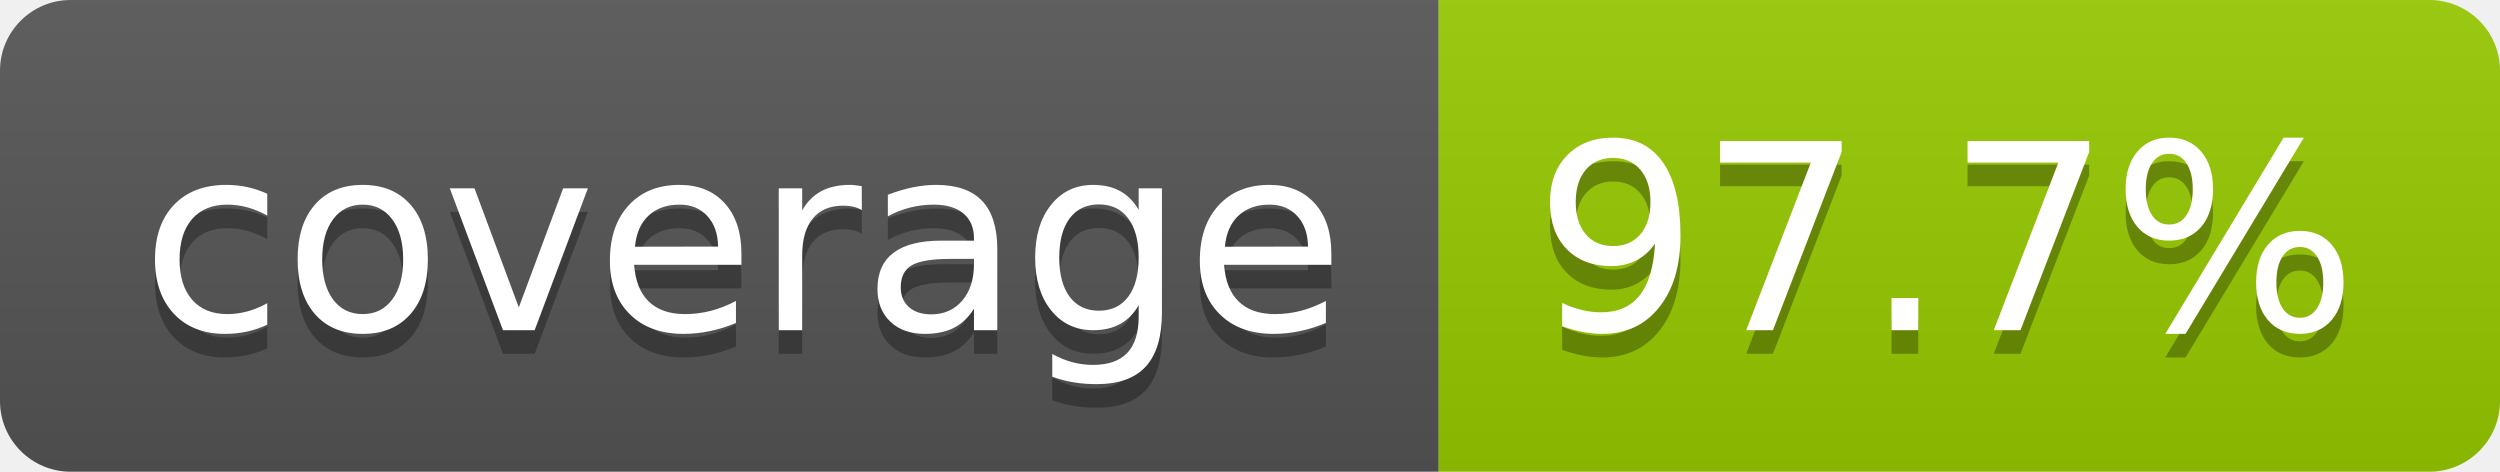
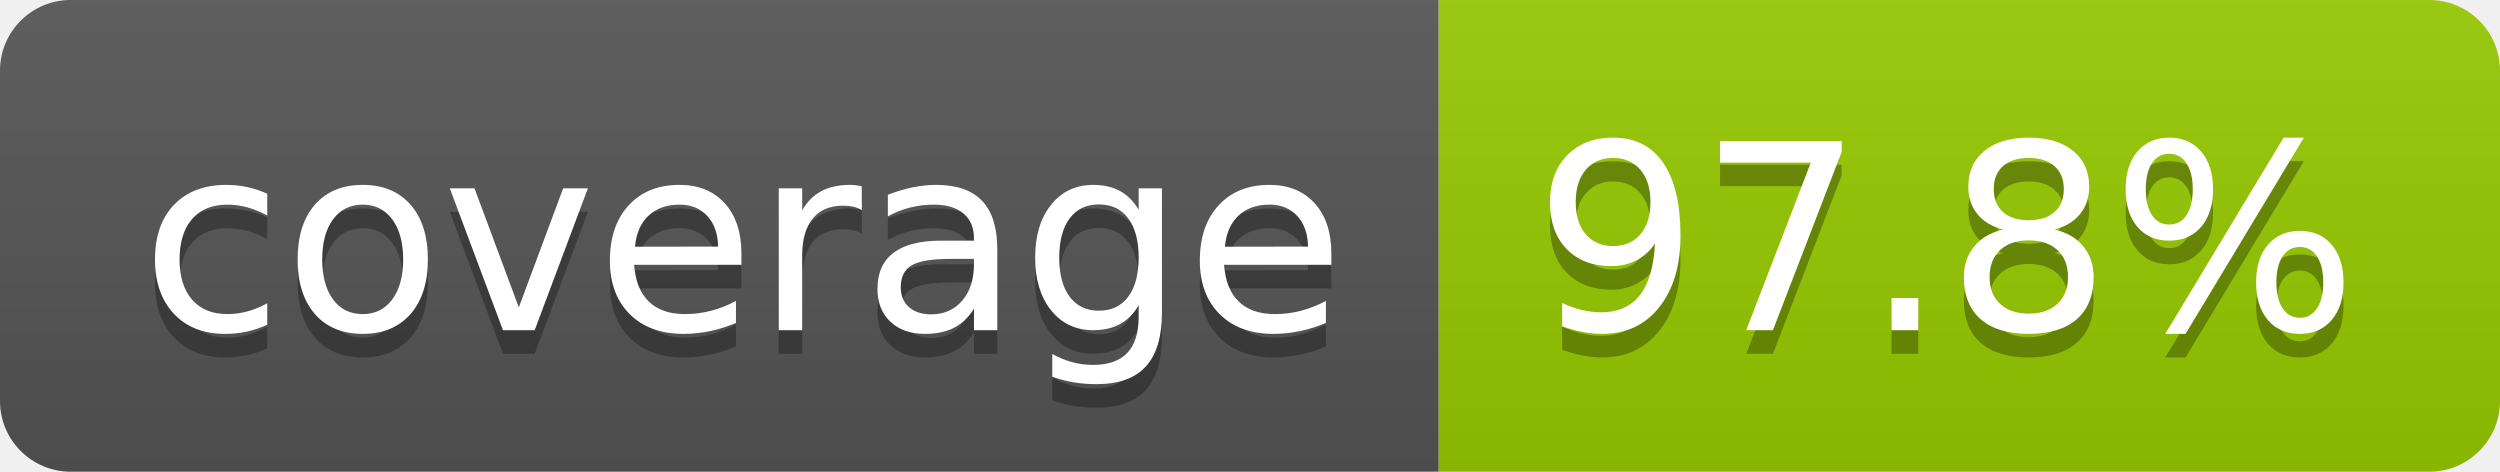
- <svg xmlns="http://www.w3.org/2000/svg" width="106" height="20" role="img" aria-label="coverage: 97.7%">
+ <svg xmlns="http://www.w3.org/2000/svg" width="106" height="20" role="img" aria-label="coverage: 97.8%">
  <linearGradient id="s" x2="0" y2="100%">
    <stop offset="0" stop-color="#bbb" stop-opacity=".1" />
    <stop offset="1" stop-opacity=".1" />
  </linearGradient>
  <clipPath id="r">
    <rect width="106" height="20" rx="3" fill="#fff" />
  </clipPath>
  <g clip-path="url(#r)">
    <rect width="61" height="20" fill="#555" />
    <rect x="61" width="45" height="20" fill="#97ca00" />
    <rect width="106" height="20" fill="url(#s)" />
  </g>
  <g fill="#fff" text-anchor="middle" font-family="Verdana,Geneva,DejaVu Sans,sans-serif" text-rendering="geometricPrecision" font-size="110">
    <text aria-hidden="true" x="315" y="150" fill="#010101" fill-opacity=".3" transform="scale(.1)" textLength="510">coverage</text>
    <text x="315" y="140" transform="scale(.1)" fill="#fff" textLength="510">coverage</text>
-     <text aria-hidden="true" x="825" y="150" fill="#010101" fill-opacity=".3" transform="scale(.1)" textLength="350">97.7%</text>
-     <text x="825" y="140" transform="scale(.1)" fill="#fff" textLength="350">97.7%</text>
+     <text aria-hidden="true" x="825" y="150" fill="#010101" fill-opacity=".3" transform="scale(.1)" textLength="350">97.8%</text>
+     <text x="825" y="140" transform="scale(.1)" fill="#fff" textLength="350">97.8%</text>
  </g>
</svg>
